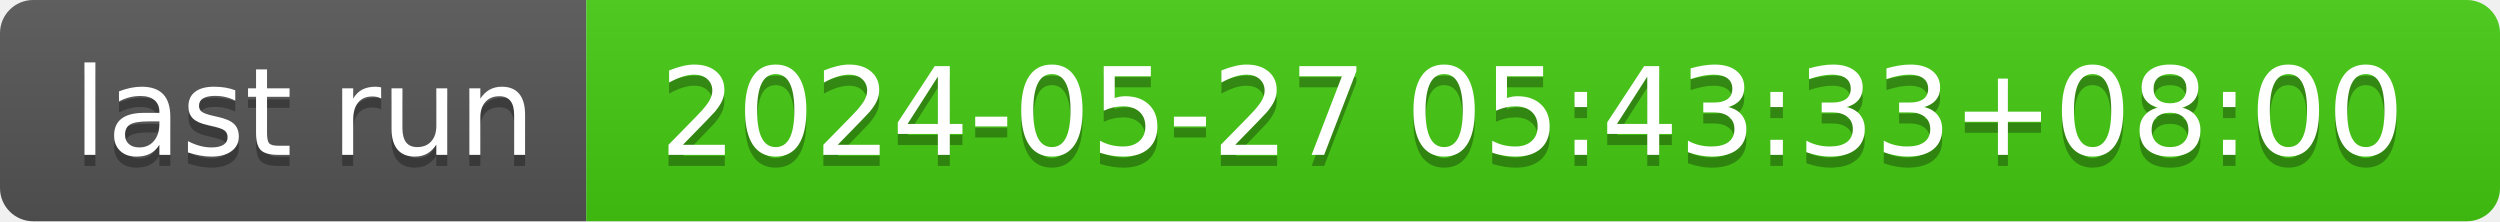
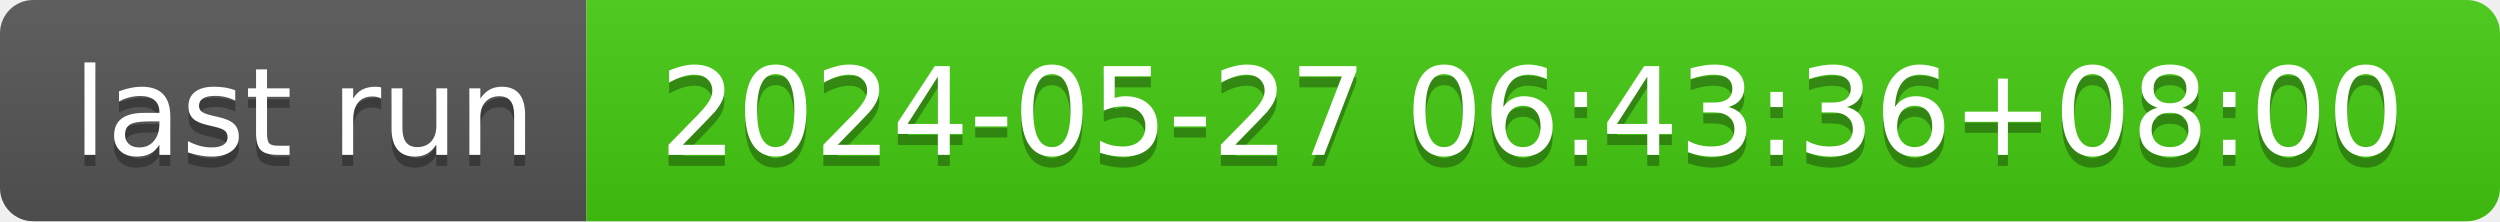
- <svg xmlns="http://www.w3.org/2000/svg" width="226" height="20" role="img" aria-label="last run: 2024-05-27 05:43:33+08:00">
+ <svg xmlns="http://www.w3.org/2000/svg" width="226" height="20" role="img" aria-label="last run: 2024-05-27 06:43:36+08:00">
  <linearGradient id="s" x2="0" y2="100%">
    <stop offset="0" stop-color="#bbb" stop-opacity=".1" />
    <stop offset="1" stop-opacity=".1" />
  </linearGradient>
  <clipPath id="r">
    <rect width="226" height="20" rx="3" fill="#fff" />
  </clipPath>
  <g clip-path="url(#r)">
    <rect width="53" height="20" fill="#555" />
    <rect x="53" width="173" height="20" fill="#4c1" />
    <rect width="226" height="20" fill="url(#s)" />
  </g>
  <g fill="#fff" text-anchor="middle" font-family="Verdana,Geneva,DejaVu Sans,sans-serif" text-rendering="geometricPrecision" font-size="110">
    <text aria-hidden="true" x="275" y="150" fill="#010101" fill-opacity=".3" transform="scale(.1)" textLength="430">last run</text>
    <text x="275" y="140" transform="scale(.1)" fill="#fff" textLength="430">last run</text>
-     <text aria-hidden="true" x="1385" y="150" fill="#010101" fill-opacity=".3" transform="scale(.1)" textLength="1630">2024-05-27 05:43:33+08:00</text>
-     <text x="1385" y="140" transform="scale(.1)" fill="#fff" textLength="1630">2024-05-27 05:43:33+08:00</text>
+     <text aria-hidden="true" x="1385" y="150" fill="#010101" fill-opacity=".3" transform="scale(.1)" textLength="1630">2024-05-27 06:43:36+08:00</text>
+     <text x="1385" y="140" transform="scale(.1)" fill="#fff" textLength="1630">2024-05-27 06:43:36+08:00</text>
  </g>
</svg>
